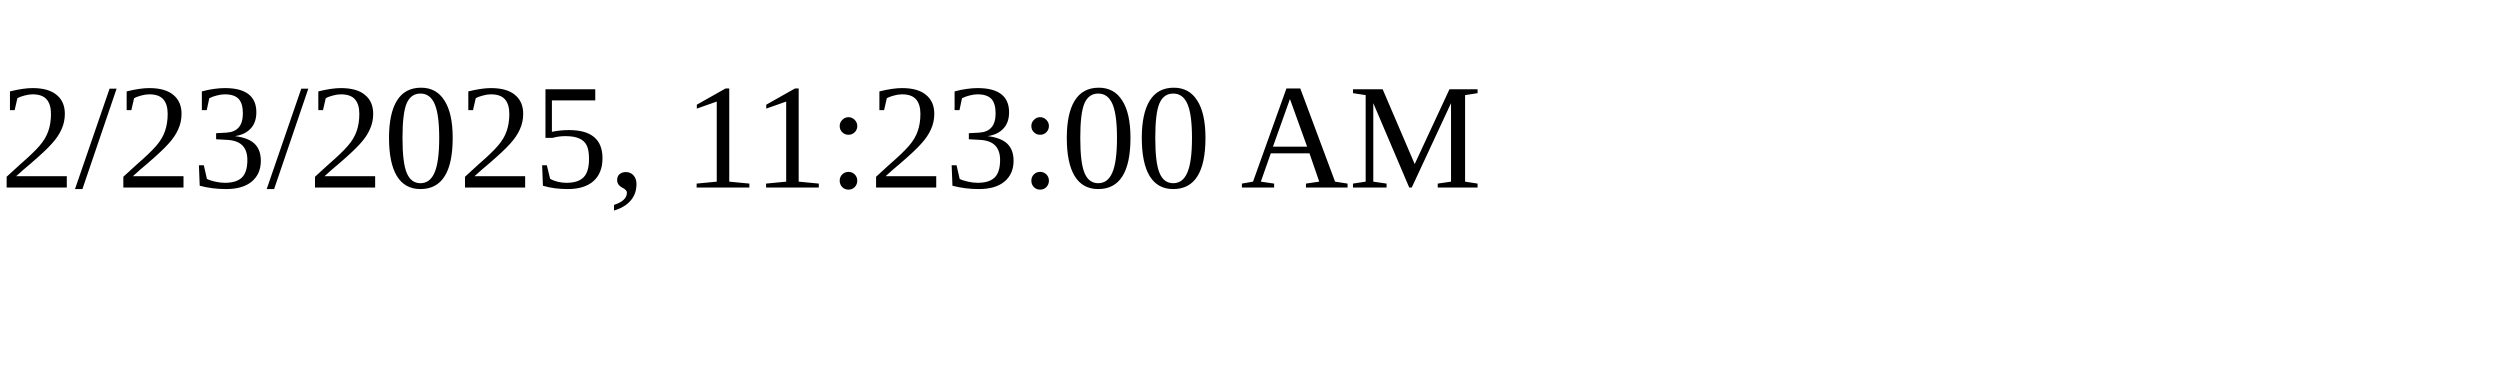
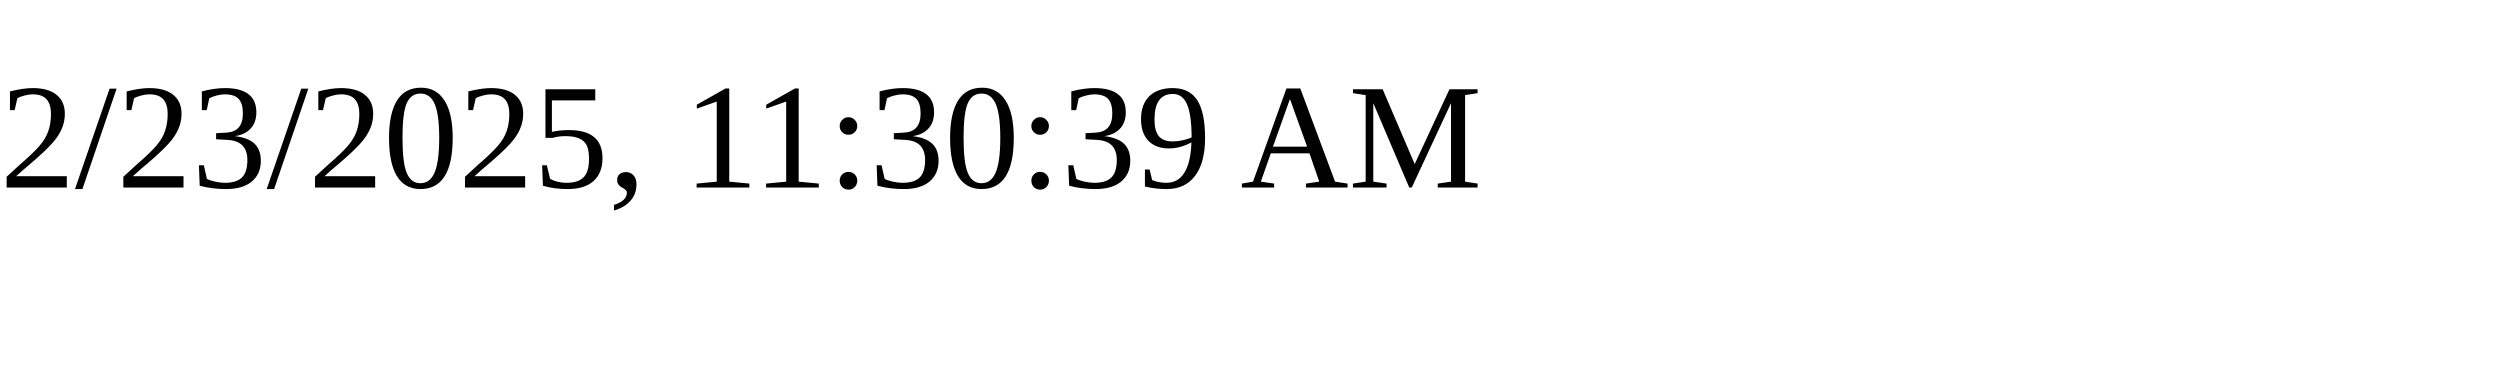
<svg xmlns="http://www.w3.org/2000/svg" height="30" width="200">
-   <text x="0" y="15">2/23/2025, 11:23:00 AM</text>
+   <text x="0" y="15">2/23/2025, 11:30:39 AM</text>
</svg>
